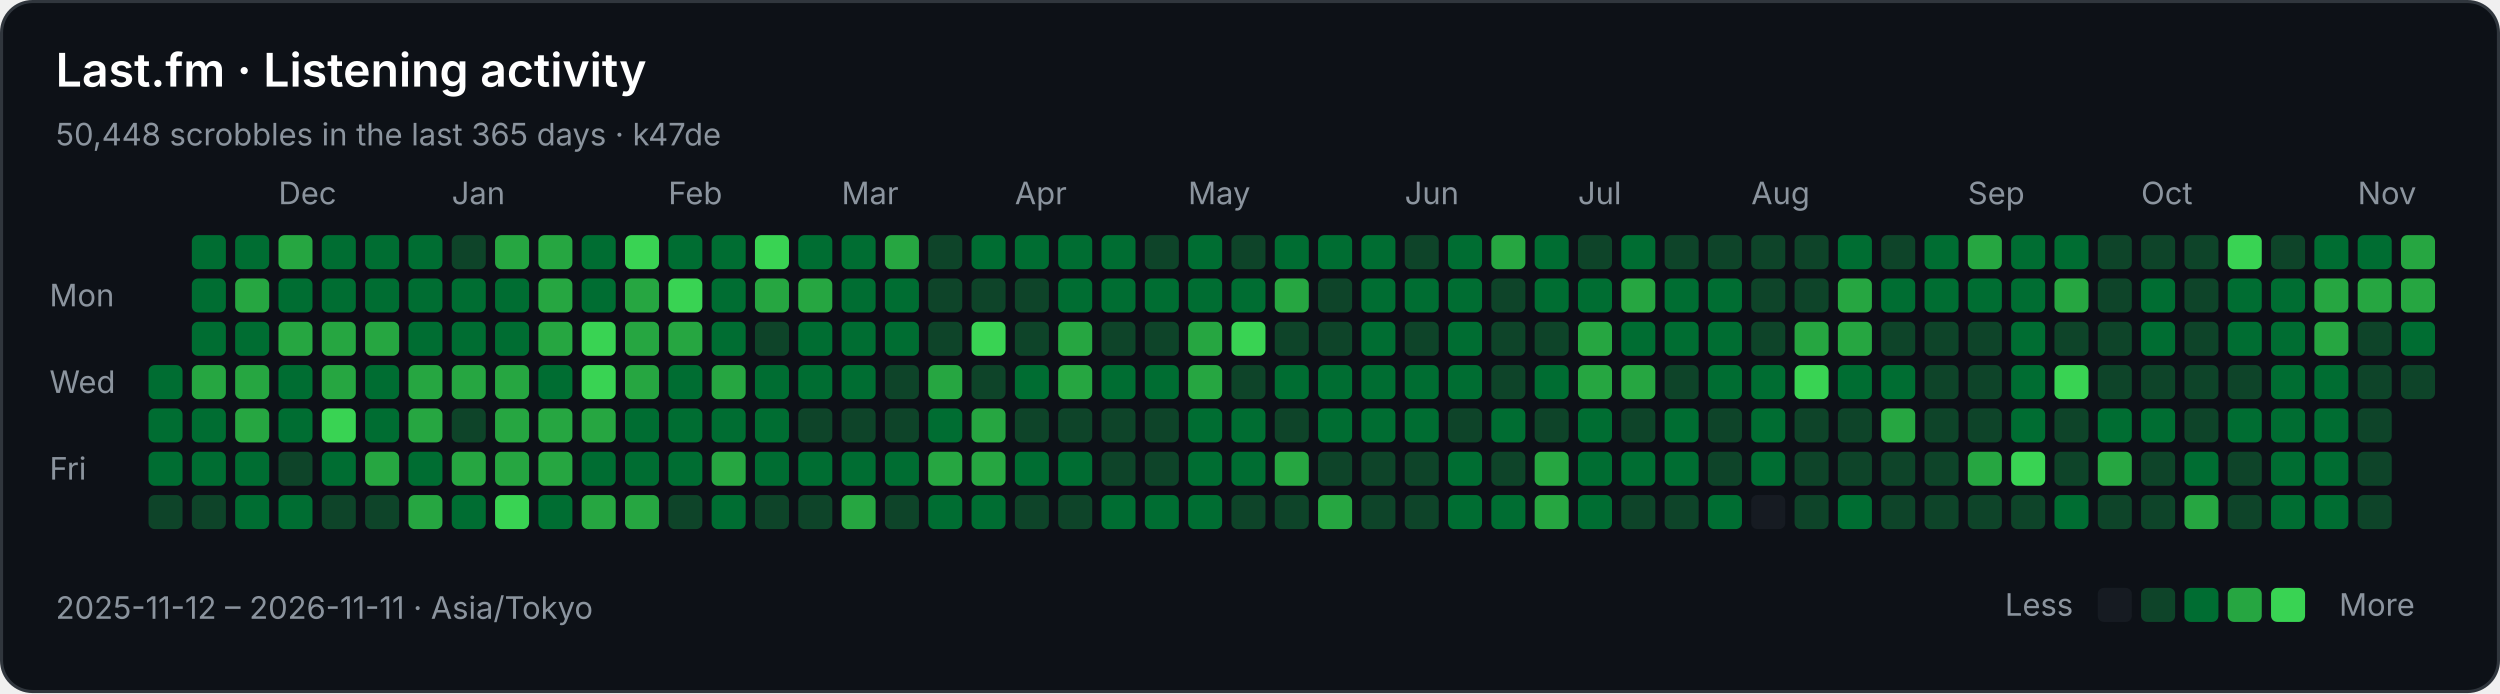
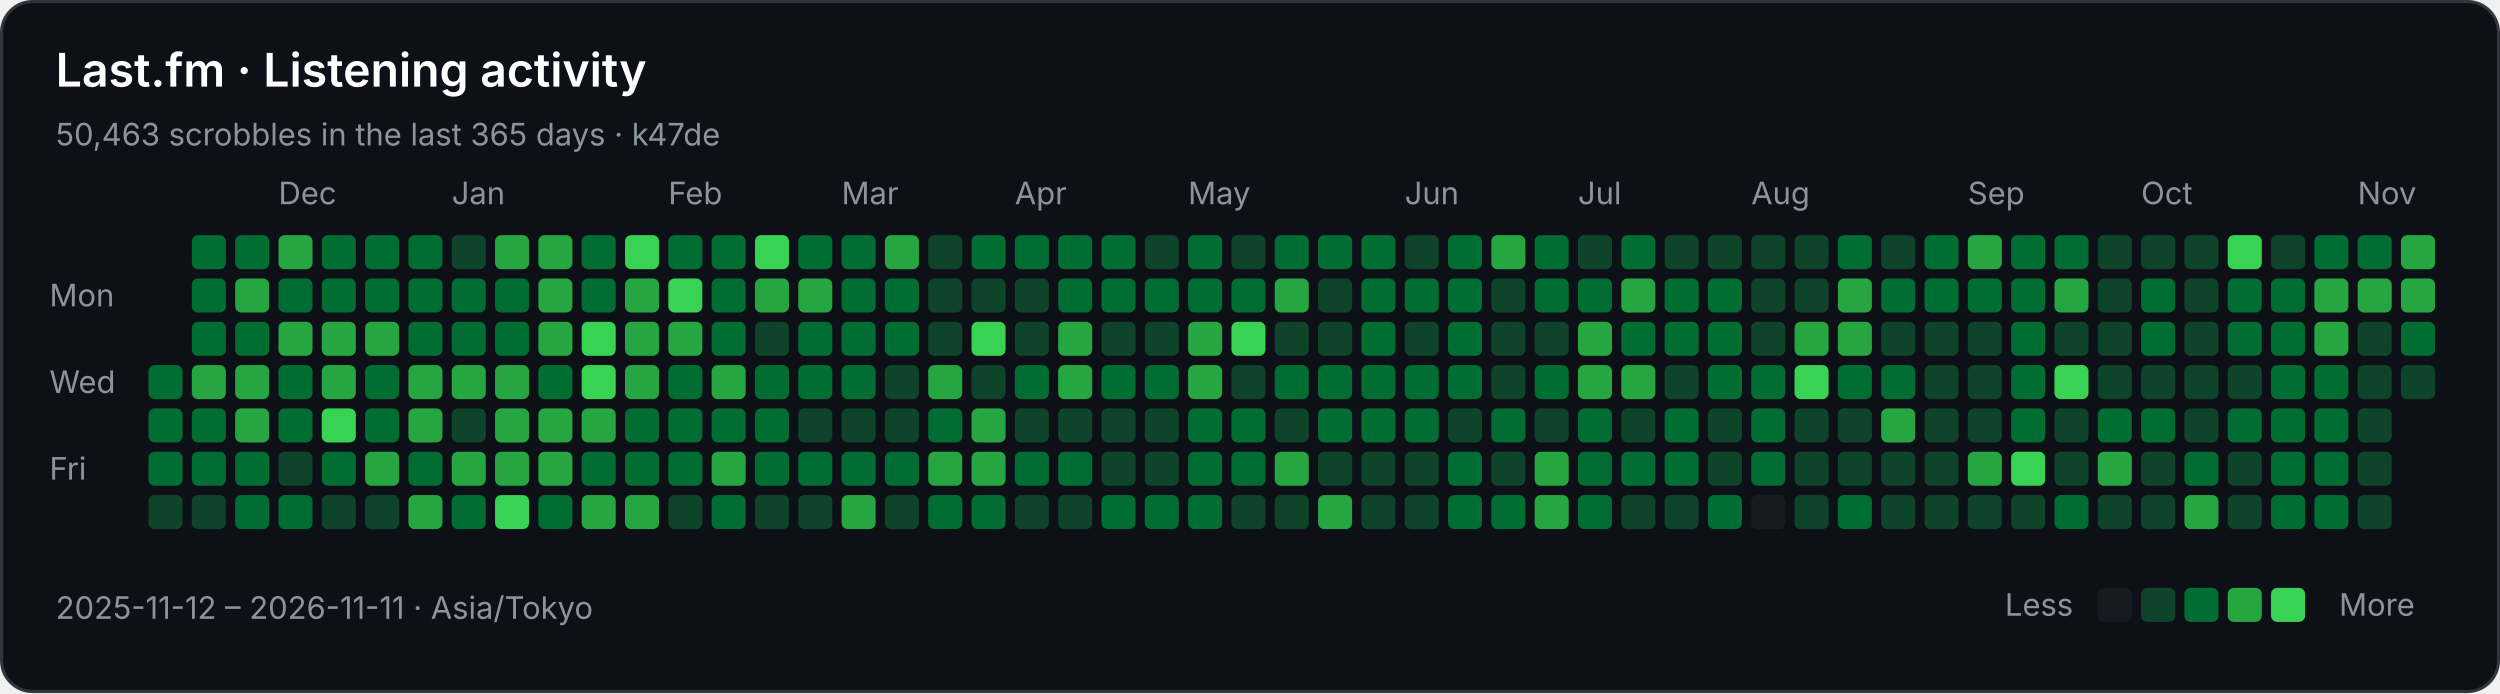
<svg xmlns="http://www.w3.org/2000/svg" width="808" height="224" viewBox="0 0 808 224" role="img" aria-labelledby="title description">
  <rect x="0.5" y="0.5" width="807" height="223" rx="10" fill="#0d1117" stroke="#30363d" />
  <g font-family="-apple-system,BlinkMacSystemFont,Segoe UI,sans-serif" font-size="10" fill="#8b949e">
    <text x="18" y="28" fill="#ffffff" font-size="15" font-weight="600">Last.fm · Listening activity</text>
-     <text x="18" y="47">50,448 scrobbles in the last 365 days · k47de</text>
+     <text x="18" y="47">50,463 scrobbles in the last 365 days · k47de</text>
    <text x="90" y="66">Dec</text>
    <text x="146" y="66">Jan</text>
    <text x="216" y="66">Feb</text>
    <text x="272" y="66">Mar</text>
    <text x="328" y="66">Apr</text>
    <text x="384" y="66">May</text>
    <text x="454" y="66">Jun</text>
    <text x="510" y="66">Jul</text>
    <text x="566" y="66">Aug</text>
    <text x="636" y="66">Sep</text>
    <text x="692" y="66">Oct</text>
    <text x="762" y="66">Nov</text>
    <text x="16" y="99">Mon</text>
    <text x="16" y="127">Wed</text>
    <text x="16" y="155">Fri</text>
    <rect x="48" y="118" width="11" height="11" rx="2" fill="#006d32" />
    <rect x="48" y="132" width="11" height="11" rx="2" fill="#006d32" />
    <rect x="48" y="146" width="11" height="11" rx="2" fill="#006d32" />
    <rect x="48" y="160" width="11" height="11" rx="2" fill="#0e4429" />
    <rect x="62" y="76" width="11" height="11" rx="2" fill="#006d32" />
    <rect x="62" y="90" width="11" height="11" rx="2" fill="#006d32" />
    <rect x="62" y="104" width="11" height="11" rx="2" fill="#006d32" />
    <rect x="62" y="118" width="11" height="11" rx="2" fill="#26a641" />
    <rect x="62" y="132" width="11" height="11" rx="2" fill="#006d32" />
    <rect x="62" y="146" width="11" height="11" rx="2" fill="#006d32" />
    <rect x="62" y="160" width="11" height="11" rx="2" fill="#0e4429" />
    <rect x="76" y="76" width="11" height="11" rx="2" fill="#006d32" />
    <rect x="76" y="90" width="11" height="11" rx="2" fill="#26a641" />
    <rect x="76" y="104" width="11" height="11" rx="2" fill="#006d32" />
    <rect x="76" y="118" width="11" height="11" rx="2" fill="#26a641" />
    <rect x="76" y="132" width="11" height="11" rx="2" fill="#26a641" />
    <rect x="76" y="146" width="11" height="11" rx="2" fill="#006d32" />
    <rect x="76" y="160" width="11" height="11" rx="2" fill="#006d32" />
    <rect x="90" y="76" width="11" height="11" rx="2" fill="#26a641" />
    <rect x="90" y="90" width="11" height="11" rx="2" fill="#006d32" />
    <rect x="90" y="104" width="11" height="11" rx="2" fill="#26a641" />
    <rect x="90" y="118" width="11" height="11" rx="2" fill="#006d32" />
    <rect x="90" y="132" width="11" height="11" rx="2" fill="#006d32" />
    <rect x="90" y="146" width="11" height="11" rx="2" fill="#0e4429" />
    <rect x="90" y="160" width="11" height="11" rx="2" fill="#006d32" />
    <rect x="104" y="76" width="11" height="11" rx="2" fill="#006d32" />
    <rect x="104" y="90" width="11" height="11" rx="2" fill="#006d32" />
    <rect x="104" y="104" width="11" height="11" rx="2" fill="#26a641" />
    <rect x="104" y="118" width="11" height="11" rx="2" fill="#26a641" />
    <rect x="104" y="132" width="11" height="11" rx="2" fill="#39d353" />
    <rect x="104" y="146" width="11" height="11" rx="2" fill="#006d32" />
    <rect x="104" y="160" width="11" height="11" rx="2" fill="#0e4429" />
    <rect x="118" y="76" width="11" height="11" rx="2" fill="#006d32" />
    <rect x="118" y="90" width="11" height="11" rx="2" fill="#006d32" />
    <rect x="118" y="104" width="11" height="11" rx="2" fill="#26a641" />
    <rect x="118" y="118" width="11" height="11" rx="2" fill="#006d32" />
    <rect x="118" y="132" width="11" height="11" rx="2" fill="#006d32" />
    <rect x="118" y="146" width="11" height="11" rx="2" fill="#26a641" />
    <rect x="118" y="160" width="11" height="11" rx="2" fill="#0e4429" />
    <rect x="132" y="76" width="11" height="11" rx="2" fill="#006d32" />
    <rect x="132" y="90" width="11" height="11" rx="2" fill="#006d32" />
    <rect x="132" y="104" width="11" height="11" rx="2" fill="#006d32" />
    <rect x="132" y="118" width="11" height="11" rx="2" fill="#26a641" />
    <rect x="132" y="132" width="11" height="11" rx="2" fill="#26a641" />
    <rect x="132" y="146" width="11" height="11" rx="2" fill="#006d32" />
    <rect x="132" y="160" width="11" height="11" rx="2" fill="#26a641" />
    <rect x="146" y="76" width="11" height="11" rx="2" fill="#0e4429" />
    <rect x="146" y="90" width="11" height="11" rx="2" fill="#006d32" />
    <rect x="146" y="104" width="11" height="11" rx="2" fill="#006d32" />
    <rect x="146" y="118" width="11" height="11" rx="2" fill="#26a641" />
    <rect x="146" y="132" width="11" height="11" rx="2" fill="#0e4429" />
    <rect x="146" y="146" width="11" height="11" rx="2" fill="#26a641" />
    <rect x="146" y="160" width="11" height="11" rx="2" fill="#006d32" />
    <rect x="160" y="76" width="11" height="11" rx="2" fill="#26a641" />
    <rect x="160" y="90" width="11" height="11" rx="2" fill="#006d32" />
    <rect x="160" y="104" width="11" height="11" rx="2" fill="#006d32" />
    <rect x="160" y="118" width="11" height="11" rx="2" fill="#26a641" />
    <rect x="160" y="132" width="11" height="11" rx="2" fill="#26a641" />
    <rect x="160" y="146" width="11" height="11" rx="2" fill="#26a641" />
    <rect x="160" y="160" width="11" height="11" rx="2" fill="#39d353" />
    <rect x="174" y="76" width="11" height="11" rx="2" fill="#26a641" />
    <rect x="174" y="90" width="11" height="11" rx="2" fill="#26a641" />
    <rect x="174" y="104" width="11" height="11" rx="2" fill="#26a641" />
    <rect x="174" y="118" width="11" height="11" rx="2" fill="#006d32" />
    <rect x="174" y="132" width="11" height="11" rx="2" fill="#26a641" />
    <rect x="174" y="146" width="11" height="11" rx="2" fill="#26a641" />
    <rect x="174" y="160" width="11" height="11" rx="2" fill="#006d32" />
    <rect x="188" y="76" width="11" height="11" rx="2" fill="#006d32" />
    <rect x="188" y="90" width="11" height="11" rx="2" fill="#006d32" />
    <rect x="188" y="104" width="11" height="11" rx="2" fill="#39d353" />
    <rect x="188" y="118" width="11" height="11" rx="2" fill="#39d353" />
    <rect x="188" y="132" width="11" height="11" rx="2" fill="#26a641" />
    <rect x="188" y="146" width="11" height="11" rx="2" fill="#006d32" />
    <rect x="188" y="160" width="11" height="11" rx="2" fill="#26a641" />
    <rect x="202" y="76" width="11" height="11" rx="2" fill="#39d353" />
    <rect x="202" y="90" width="11" height="11" rx="2" fill="#26a641" />
    <rect x="202" y="104" width="11" height="11" rx="2" fill="#26a641" />
    <rect x="202" y="118" width="11" height="11" rx="2" fill="#26a641" />
    <rect x="202" y="132" width="11" height="11" rx="2" fill="#006d32" />
    <rect x="202" y="146" width="11" height="11" rx="2" fill="#006d32" />
    <rect x="202" y="160" width="11" height="11" rx="2" fill="#26a641" />
    <rect x="216" y="76" width="11" height="11" rx="2" fill="#006d32" />
    <rect x="216" y="90" width="11" height="11" rx="2" fill="#39d353" />
    <rect x="216" y="104" width="11" height="11" rx="2" fill="#26a641" />
    <rect x="216" y="118" width="11" height="11" rx="2" fill="#006d32" />
    <rect x="216" y="132" width="11" height="11" rx="2" fill="#006d32" />
    <rect x="216" y="146" width="11" height="11" rx="2" fill="#006d32" />
    <rect x="216" y="160" width="11" height="11" rx="2" fill="#0e4429" />
    <rect x="230" y="76" width="11" height="11" rx="2" fill="#006d32" />
    <rect x="230" y="90" width="11" height="11" rx="2" fill="#006d32" />
    <rect x="230" y="104" width="11" height="11" rx="2" fill="#006d32" />
    <rect x="230" y="118" width="11" height="11" rx="2" fill="#26a641" />
    <rect x="230" y="132" width="11" height="11" rx="2" fill="#006d32" />
    <rect x="230" y="146" width="11" height="11" rx="2" fill="#26a641" />
    <rect x="230" y="160" width="11" height="11" rx="2" fill="#006d32" />
    <rect x="244" y="76" width="11" height="11" rx="2" fill="#39d353" />
    <rect x="244" y="90" width="11" height="11" rx="2" fill="#26a641" />
    <rect x="244" y="104" width="11" height="11" rx="2" fill="#0e4429" />
    <rect x="244" y="118" width="11" height="11" rx="2" fill="#006d32" />
    <rect x="244" y="132" width="11" height="11" rx="2" fill="#006d32" />
    <rect x="244" y="146" width="11" height="11" rx="2" fill="#006d32" />
    <rect x="244" y="160" width="11" height="11" rx="2" fill="#0e4429" />
    <rect x="258" y="76" width="11" height="11" rx="2" fill="#006d32" />
    <rect x="258" y="90" width="11" height="11" rx="2" fill="#26a641" />
    <rect x="258" y="104" width="11" height="11" rx="2" fill="#006d32" />
    <rect x="258" y="118" width="11" height="11" rx="2" fill="#006d32" />
    <rect x="258" y="132" width="11" height="11" rx="2" fill="#0e4429" />
    <rect x="258" y="146" width="11" height="11" rx="2" fill="#006d32" />
    <rect x="258" y="160" width="11" height="11" rx="2" fill="#0e4429" />
    <rect x="272" y="76" width="11" height="11" rx="2" fill="#006d32" />
    <rect x="272" y="90" width="11" height="11" rx="2" fill="#006d32" />
    <rect x="272" y="104" width="11" height="11" rx="2" fill="#006d32" />
    <rect x="272" y="118" width="11" height="11" rx="2" fill="#006d32" />
    <rect x="272" y="132" width="11" height="11" rx="2" fill="#0e4429" />
    <rect x="272" y="146" width="11" height="11" rx="2" fill="#006d32" />
    <rect x="272" y="160" width="11" height="11" rx="2" fill="#26a641" />
    <rect x="286" y="76" width="11" height="11" rx="2" fill="#26a641" />
    <rect x="286" y="90" width="11" height="11" rx="2" fill="#006d32" />
    <rect x="286" y="104" width="11" height="11" rx="2" fill="#006d32" />
    <rect x="286" y="118" width="11" height="11" rx="2" fill="#0e4429" />
    <rect x="286" y="132" width="11" height="11" rx="2" fill="#0e4429" />
    <rect x="286" y="146" width="11" height="11" rx="2" fill="#006d32" />
    <rect x="286" y="160" width="11" height="11" rx="2" fill="#0e4429" />
    <rect x="300" y="76" width="11" height="11" rx="2" fill="#0e4429" />
    <rect x="300" y="90" width="11" height="11" rx="2" fill="#0e4429" />
    <rect x="300" y="104" width="11" height="11" rx="2" fill="#0e4429" />
    <rect x="300" y="118" width="11" height="11" rx="2" fill="#26a641" />
    <rect x="300" y="132" width="11" height="11" rx="2" fill="#006d32" />
    <rect x="300" y="146" width="11" height="11" rx="2" fill="#26a641" />
    <rect x="300" y="160" width="11" height="11" rx="2" fill="#006d32" />
    <rect x="314" y="76" width="11" height="11" rx="2" fill="#006d32" />
    <rect x="314" y="90" width="11" height="11" rx="2" fill="#0e4429" />
    <rect x="314" y="104" width="11" height="11" rx="2" fill="#39d353" />
    <rect x="314" y="118" width="11" height="11" rx="2" fill="#0e4429" />
    <rect x="314" y="132" width="11" height="11" rx="2" fill="#26a641" />
    <rect x="314" y="146" width="11" height="11" rx="2" fill="#26a641" />
    <rect x="314" y="160" width="11" height="11" rx="2" fill="#006d32" />
    <rect x="328" y="76" width="11" height="11" rx="2" fill="#006d32" />
    <rect x="328" y="90" width="11" height="11" rx="2" fill="#0e4429" />
    <rect x="328" y="104" width="11" height="11" rx="2" fill="#0e4429" />
    <rect x="328" y="118" width="11" height="11" rx="2" fill="#006d32" />
    <rect x="328" y="132" width="11" height="11" rx="2" fill="#0e4429" />
    <rect x="328" y="146" width="11" height="11" rx="2" fill="#006d32" />
    <rect x="328" y="160" width="11" height="11" rx="2" fill="#0e4429" />
    <rect x="342" y="76" width="11" height="11" rx="2" fill="#006d32" />
    <rect x="342" y="90" width="11" height="11" rx="2" fill="#006d32" />
    <rect x="342" y="104" width="11" height="11" rx="2" fill="#26a641" />
    <rect x="342" y="118" width="11" height="11" rx="2" fill="#26a641" />
    <rect x="342" y="132" width="11" height="11" rx="2" fill="#0e4429" />
    <rect x="342" y="146" width="11" height="11" rx="2" fill="#006d32" />
    <rect x="342" y="160" width="11" height="11" rx="2" fill="#0e4429" />
    <rect x="356" y="76" width="11" height="11" rx="2" fill="#006d32" />
    <rect x="356" y="90" width="11" height="11" rx="2" fill="#006d32" />
    <rect x="356" y="104" width="11" height="11" rx="2" fill="#0e4429" />
    <rect x="356" y="118" width="11" height="11" rx="2" fill="#006d32" />
    <rect x="356" y="132" width="11" height="11" rx="2" fill="#0e4429" />
    <rect x="356" y="146" width="11" height="11" rx="2" fill="#0e4429" />
    <rect x="356" y="160" width="11" height="11" rx="2" fill="#006d32" />
    <rect x="370" y="76" width="11" height="11" rx="2" fill="#0e4429" />
    <rect x="370" y="90" width="11" height="11" rx="2" fill="#006d32" />
    <rect x="370" y="104" width="11" height="11" rx="2" fill="#0e4429" />
    <rect x="370" y="118" width="11" height="11" rx="2" fill="#006d32" />
    <rect x="370" y="132" width="11" height="11" rx="2" fill="#0e4429" />
    <rect x="370" y="146" width="11" height="11" rx="2" fill="#0e4429" />
    <rect x="370" y="160" width="11" height="11" rx="2" fill="#006d32" />
    <rect x="384" y="76" width="11" height="11" rx="2" fill="#006d32" />
    <rect x="384" y="90" width="11" height="11" rx="2" fill="#006d32" />
    <rect x="384" y="104" width="11" height="11" rx="2" fill="#26a641" />
    <rect x="384" y="118" width="11" height="11" rx="2" fill="#26a641" />
    <rect x="384" y="132" width="11" height="11" rx="2" fill="#006d32" />
    <rect x="384" y="146" width="11" height="11" rx="2" fill="#006d32" />
    <rect x="384" y="160" width="11" height="11" rx="2" fill="#006d32" />
    <rect x="398" y="76" width="11" height="11" rx="2" fill="#0e4429" />
    <rect x="398" y="90" width="11" height="11" rx="2" fill="#006d32" />
    <rect x="398" y="104" width="11" height="11" rx="2" fill="#39d353" />
    <rect x="398" y="118" width="11" height="11" rx="2" fill="#0e4429" />
    <rect x="398" y="132" width="11" height="11" rx="2" fill="#006d32" />
    <rect x="398" y="146" width="11" height="11" rx="2" fill="#006d32" />
    <rect x="398" y="160" width="11" height="11" rx="2" fill="#0e4429" />
    <rect x="412" y="76" width="11" height="11" rx="2" fill="#006d32" />
    <rect x="412" y="90" width="11" height="11" rx="2" fill="#26a641" />
    <rect x="412" y="104" width="11" height="11" rx="2" fill="#0e4429" />
    <rect x="412" y="118" width="11" height="11" rx="2" fill="#006d32" />
    <rect x="412" y="132" width="11" height="11" rx="2" fill="#0e4429" />
    <rect x="412" y="146" width="11" height="11" rx="2" fill="#26a641" />
    <rect x="412" y="160" width="11" height="11" rx="2" fill="#0e4429" />
    <rect x="426" y="76" width="11" height="11" rx="2" fill="#006d32" />
    <rect x="426" y="90" width="11" height="11" rx="2" fill="#0e4429" />
    <rect x="426" y="104" width="11" height="11" rx="2" fill="#0e4429" />
    <rect x="426" y="118" width="11" height="11" rx="2" fill="#006d32" />
    <rect x="426" y="132" width="11" height="11" rx="2" fill="#006d32" />
    <rect x="426" y="146" width="11" height="11" rx="2" fill="#0e4429" />
    <rect x="426" y="160" width="11" height="11" rx="2" fill="#26a641" />
    <rect x="440" y="76" width="11" height="11" rx="2" fill="#006d32" />
    <rect x="440" y="90" width="11" height="11" rx="2" fill="#006d32" />
    <rect x="440" y="104" width="11" height="11" rx="2" fill="#006d32" />
    <rect x="440" y="118" width="11" height="11" rx="2" fill="#006d32" />
    <rect x="440" y="132" width="11" height="11" rx="2" fill="#006d32" />
    <rect x="440" y="146" width="11" height="11" rx="2" fill="#0e4429" />
    <rect x="440" y="160" width="11" height="11" rx="2" fill="#0e4429" />
    <rect x="454" y="76" width="11" height="11" rx="2" fill="#0e4429" />
    <rect x="454" y="90" width="11" height="11" rx="2" fill="#006d32" />
    <rect x="454" y="104" width="11" height="11" rx="2" fill="#0e4429" />
    <rect x="454" y="118" width="11" height="11" rx="2" fill="#006d32" />
    <rect x="454" y="132" width="11" height="11" rx="2" fill="#006d32" />
    <rect x="454" y="146" width="11" height="11" rx="2" fill="#0e4429" />
    <rect x="454" y="160" width="11" height="11" rx="2" fill="#0e4429" />
    <rect x="468" y="76" width="11" height="11" rx="2" fill="#006d32" />
    <rect x="468" y="90" width="11" height="11" rx="2" fill="#006d32" />
    <rect x="468" y="104" width="11" height="11" rx="2" fill="#006d32" />
    <rect x="468" y="118" width="11" height="11" rx="2" fill="#006d32" />
    <rect x="468" y="132" width="11" height="11" rx="2" fill="#0e4429" />
    <rect x="468" y="146" width="11" height="11" rx="2" fill="#006d32" />
    <rect x="468" y="160" width="11" height="11" rx="2" fill="#006d32" />
    <rect x="482" y="76" width="11" height="11" rx="2" fill="#26a641" />
    <rect x="482" y="90" width="11" height="11" rx="2" fill="#0e4429" />
    <rect x="482" y="104" width="11" height="11" rx="2" fill="#0e4429" />
    <rect x="482" y="118" width="11" height="11" rx="2" fill="#0e4429" />
    <rect x="482" y="132" width="11" height="11" rx="2" fill="#006d32" />
    <rect x="482" y="146" width="11" height="11" rx="2" fill="#0e4429" />
    <rect x="482" y="160" width="11" height="11" rx="2" fill="#006d32" />
    <rect x="496" y="76" width="11" height="11" rx="2" fill="#006d32" />
    <rect x="496" y="90" width="11" height="11" rx="2" fill="#006d32" />
    <rect x="496" y="104" width="11" height="11" rx="2" fill="#0e4429" />
    <rect x="496" y="118" width="11" height="11" rx="2" fill="#006d32" />
    <rect x="496" y="132" width="11" height="11" rx="2" fill="#0e4429" />
    <rect x="496" y="146" width="11" height="11" rx="2" fill="#26a641" />
    <rect x="496" y="160" width="11" height="11" rx="2" fill="#26a641" />
    <rect x="510" y="76" width="11" height="11" rx="2" fill="#0e4429" />
    <rect x="510" y="90" width="11" height="11" rx="2" fill="#006d32" />
    <rect x="510" y="104" width="11" height="11" rx="2" fill="#26a641" />
    <rect x="510" y="118" width="11" height="11" rx="2" fill="#26a641" />
    <rect x="510" y="132" width="11" height="11" rx="2" fill="#006d32" />
    <rect x="510" y="146" width="11" height="11" rx="2" fill="#006d32" />
    <rect x="510" y="160" width="11" height="11" rx="2" fill="#006d32" />
    <rect x="524" y="76" width="11" height="11" rx="2" fill="#006d32" />
    <rect x="524" y="90" width="11" height="11" rx="2" fill="#26a641" />
    <rect x="524" y="104" width="11" height="11" rx="2" fill="#006d32" />
    <rect x="524" y="118" width="11" height="11" rx="2" fill="#26a641" />
    <rect x="524" y="132" width="11" height="11" rx="2" fill="#0e4429" />
    <rect x="524" y="146" width="11" height="11" rx="2" fill="#006d32" />
    <rect x="524" y="160" width="11" height="11" rx="2" fill="#0e4429" />
    <rect x="538" y="76" width="11" height="11" rx="2" fill="#0e4429" />
    <rect x="538" y="90" width="11" height="11" rx="2" fill="#006d32" />
    <rect x="538" y="104" width="11" height="11" rx="2" fill="#006d32" />
    <rect x="538" y="118" width="11" height="11" rx="2" fill="#0e4429" />
    <rect x="538" y="132" width="11" height="11" rx="2" fill="#006d32" />
    <rect x="538" y="146" width="11" height="11" rx="2" fill="#006d32" />
    <rect x="538" y="160" width="11" height="11" rx="2" fill="#0e4429" />
    <rect x="552" y="76" width="11" height="11" rx="2" fill="#0e4429" />
    <rect x="552" y="90" width="11" height="11" rx="2" fill="#006d32" />
    <rect x="552" y="104" width="11" height="11" rx="2" fill="#006d32" />
    <rect x="552" y="118" width="11" height="11" rx="2" fill="#006d32" />
    <rect x="552" y="132" width="11" height="11" rx="2" fill="#0e4429" />
    <rect x="552" y="146" width="11" height="11" rx="2" fill="#0e4429" />
    <rect x="552" y="160" width="11" height="11" rx="2" fill="#006d32" />
    <rect x="566" y="76" width="11" height="11" rx="2" fill="#0e4429" />
    <rect x="566" y="90" width="11" height="11" rx="2" fill="#0e4429" />
    <rect x="566" y="104" width="11" height="11" rx="2" fill="#0e4429" />
    <rect x="566" y="118" width="11" height="11" rx="2" fill="#006d32" />
    <rect x="566" y="132" width="11" height="11" rx="2" fill="#006d32" />
    <rect x="566" y="146" width="11" height="11" rx="2" fill="#006d32" />
    <rect x="566" y="160" width="11" height="11" rx="2" fill="#161b22" />
    <rect x="580" y="76" width="11" height="11" rx="2" fill="#0e4429" />
    <rect x="580" y="90" width="11" height="11" rx="2" fill="#0e4429" />
    <rect x="580" y="104" width="11" height="11" rx="2" fill="#26a641" />
    <rect x="580" y="118" width="11" height="11" rx="2" fill="#39d353" />
    <rect x="580" y="132" width="11" height="11" rx="2" fill="#0e4429" />
    <rect x="580" y="146" width="11" height="11" rx="2" fill="#0e4429" />
    <rect x="580" y="160" width="11" height="11" rx="2" fill="#0e4429" />
    <rect x="594" y="76" width="11" height="11" rx="2" fill="#006d32" />
    <rect x="594" y="90" width="11" height="11" rx="2" fill="#26a641" />
    <rect x="594" y="104" width="11" height="11" rx="2" fill="#26a641" />
    <rect x="594" y="118" width="11" height="11" rx="2" fill="#006d32" />
    <rect x="594" y="132" width="11" height="11" rx="2" fill="#0e4429" />
    <rect x="594" y="146" width="11" height="11" rx="2" fill="#0e4429" />
    <rect x="594" y="160" width="11" height="11" rx="2" fill="#006d32" />
    <rect x="608" y="76" width="11" height="11" rx="2" fill="#0e4429" />
    <rect x="608" y="90" width="11" height="11" rx="2" fill="#006d32" />
    <rect x="608" y="104" width="11" height="11" rx="2" fill="#0e4429" />
    <rect x="608" y="118" width="11" height="11" rx="2" fill="#006d32" />
    <rect x="608" y="132" width="11" height="11" rx="2" fill="#26a641" />
    <rect x="608" y="146" width="11" height="11" rx="2" fill="#0e4429" />
    <rect x="608" y="160" width="11" height="11" rx="2" fill="#0e4429" />
    <rect x="622" y="76" width="11" height="11" rx="2" fill="#006d32" />
    <rect x="622" y="90" width="11" height="11" rx="2" fill="#006d32" />
    <rect x="622" y="104" width="11" height="11" rx="2" fill="#0e4429" />
    <rect x="622" y="118" width="11" height="11" rx="2" fill="#0e4429" />
    <rect x="622" y="132" width="11" height="11" rx="2" fill="#0e4429" />
    <rect x="622" y="146" width="11" height="11" rx="2" fill="#0e4429" />
    <rect x="622" y="160" width="11" height="11" rx="2" fill="#0e4429" />
    <rect x="636" y="76" width="11" height="11" rx="2" fill="#26a641" />
    <rect x="636" y="90" width="11" height="11" rx="2" fill="#006d32" />
    <rect x="636" y="104" width="11" height="11" rx="2" fill="#0e4429" />
    <rect x="636" y="118" width="11" height="11" rx="2" fill="#0e4429" />
    <rect x="636" y="132" width="11" height="11" rx="2" fill="#0e4429" />
    <rect x="636" y="146" width="11" height="11" rx="2" fill="#26a641" />
    <rect x="636" y="160" width="11" height="11" rx="2" fill="#0e4429" />
    <rect x="650" y="76" width="11" height="11" rx="2" fill="#006d32" />
    <rect x="650" y="90" width="11" height="11" rx="2" fill="#006d32" />
    <rect x="650" y="104" width="11" height="11" rx="2" fill="#006d32" />
    <rect x="650" y="118" width="11" height="11" rx="2" fill="#006d32" />
    <rect x="650" y="132" width="11" height="11" rx="2" fill="#006d32" />
    <rect x="650" y="146" width="11" height="11" rx="2" fill="#39d353" />
    <rect x="650" y="160" width="11" height="11" rx="2" fill="#0e4429" />
    <rect x="664" y="76" width="11" height="11" rx="2" fill="#006d32" />
    <rect x="664" y="90" width="11" height="11" rx="2" fill="#26a641" />
    <rect x="664" y="104" width="11" height="11" rx="2" fill="#0e4429" />
    <rect x="664" y="118" width="11" height="11" rx="2" fill="#39d353" />
    <rect x="664" y="132" width="11" height="11" rx="2" fill="#0e4429" />
    <rect x="664" y="146" width="11" height="11" rx="2" fill="#0e4429" />
    <rect x="664" y="160" width="11" height="11" rx="2" fill="#006d32" />
    <rect x="678" y="76" width="11" height="11" rx="2" fill="#0e4429" />
    <rect x="678" y="90" width="11" height="11" rx="2" fill="#0e4429" />
    <rect x="678" y="104" width="11" height="11" rx="2" fill="#0e4429" />
    <rect x="678" y="118" width="11" height="11" rx="2" fill="#0e4429" />
    <rect x="678" y="132" width="11" height="11" rx="2" fill="#006d32" />
    <rect x="678" y="146" width="11" height="11" rx="2" fill="#26a641" />
    <rect x="678" y="160" width="11" height="11" rx="2" fill="#0e4429" />
    <rect x="692" y="76" width="11" height="11" rx="2" fill="#0e4429" />
    <rect x="692" y="90" width="11" height="11" rx="2" fill="#006d32" />
    <rect x="692" y="104" width="11" height="11" rx="2" fill="#006d32" />
    <rect x="692" y="118" width="11" height="11" rx="2" fill="#0e4429" />
    <rect x="692" y="132" width="11" height="11" rx="2" fill="#006d32" />
    <rect x="692" y="146" width="11" height="11" rx="2" fill="#0e4429" />
    <rect x="692" y="160" width="11" height="11" rx="2" fill="#0e4429" />
    <rect x="706" y="76" width="11" height="11" rx="2" fill="#0e4429" />
    <rect x="706" y="90" width="11" height="11" rx="2" fill="#0e4429" />
    <rect x="706" y="104" width="11" height="11" rx="2" fill="#0e4429" />
    <rect x="706" y="118" width="11" height="11" rx="2" fill="#0e4429" />
    <rect x="706" y="132" width="11" height="11" rx="2" fill="#0e4429" />
    <rect x="706" y="146" width="11" height="11" rx="2" fill="#006d32" />
    <rect x="706" y="160" width="11" height="11" rx="2" fill="#26a641" />
    <rect x="720" y="76" width="11" height="11" rx="2" fill="#39d353" />
    <rect x="720" y="90" width="11" height="11" rx="2" fill="#006d32" />
    <rect x="720" y="104" width="11" height="11" rx="2" fill="#006d32" />
    <rect x="720" y="118" width="11" height="11" rx="2" fill="#0e4429" />
    <rect x="720" y="132" width="11" height="11" rx="2" fill="#006d32" />
    <rect x="720" y="146" width="11" height="11" rx="2" fill="#0e4429" />
    <rect x="720" y="160" width="11" height="11" rx="2" fill="#0e4429" />
    <rect x="734" y="76" width="11" height="11" rx="2" fill="#0e4429" />
    <rect x="734" y="90" width="11" height="11" rx="2" fill="#006d32" />
    <rect x="734" y="104" width="11" height="11" rx="2" fill="#006d32" />
    <rect x="734" y="118" width="11" height="11" rx="2" fill="#006d32" />
    <rect x="734" y="132" width="11" height="11" rx="2" fill="#006d32" />
    <rect x="734" y="146" width="11" height="11" rx="2" fill="#006d32" />
    <rect x="734" y="160" width="11" height="11" rx="2" fill="#006d32" />
    <rect x="748" y="76" width="11" height="11" rx="2" fill="#006d32" />
    <rect x="748" y="90" width="11" height="11" rx="2" fill="#26a641" />
    <rect x="748" y="104" width="11" height="11" rx="2" fill="#26a641" />
    <rect x="748" y="118" width="11" height="11" rx="2" fill="#006d32" />
    <rect x="748" y="132" width="11" height="11" rx="2" fill="#006d32" />
    <rect x="748" y="146" width="11" height="11" rx="2" fill="#006d32" />
    <rect x="748" y="160" width="11" height="11" rx="2" fill="#006d32" />
    <rect x="762" y="76" width="11" height="11" rx="2" fill="#006d32" />
    <rect x="762" y="90" width="11" height="11" rx="2" fill="#26a641" />
    <rect x="762" y="104" width="11" height="11" rx="2" fill="#0e4429" />
    <rect x="762" y="118" width="11" height="11" rx="2" fill="#0e4429" />
    <rect x="762" y="132" width="11" height="11" rx="2" fill="#0e4429" />
    <rect x="762" y="146" width="11" height="11" rx="2" fill="#0e4429" />
    <rect x="762" y="160" width="11" height="11" rx="2" fill="#0e4429" />
    <rect x="776" y="76" width="11" height="11" rx="2" fill="#26a641" />
    <rect x="776" y="90" width="11" height="11" rx="2" fill="#26a641" />
    <rect x="776" y="104" width="11" height="11" rx="2" fill="#006d32" />
    <rect x="776" y="118" width="11" height="11" rx="2" fill="#0e4429" />
    <text x="18" y="200">2025-11-12 – 2026-11-11 · Asia/Tokyo</text>
    <text x="648" y="199">Less</text>
    <rect x="678" y="190" width="11" height="11" rx="2" fill="#161b22" />
    <rect x="692" y="190" width="11" height="11" rx="2" fill="#0e4429" />
    <rect x="706" y="190" width="11" height="11" rx="2" fill="#006d32" />
    <rect x="720" y="190" width="11" height="11" rx="2" fill="#26a641" />
    <rect x="734" y="190" width="11" height="11" rx="2" fill="#39d353" />
    <text x="756" y="199">More</text>
  </g>
</svg>
